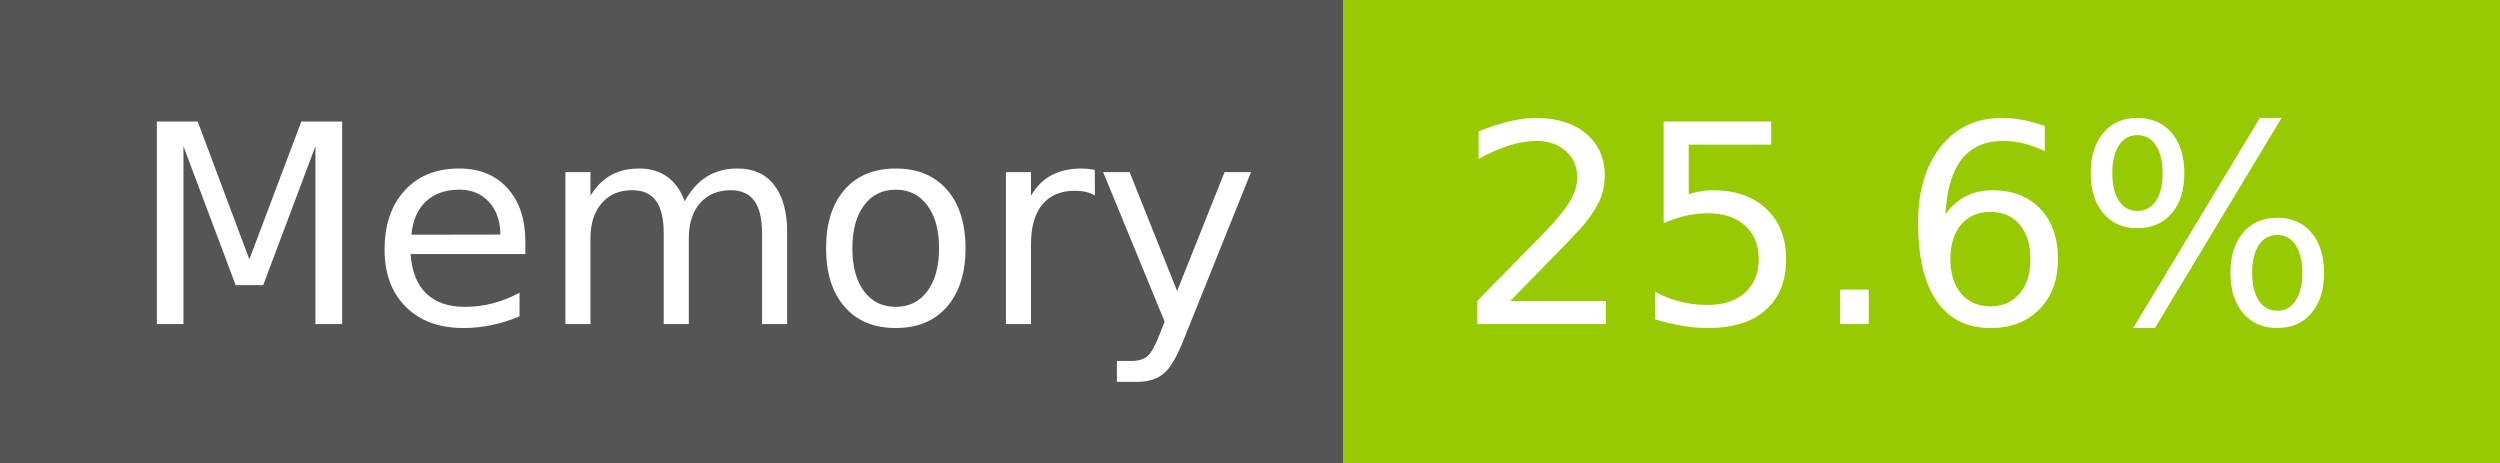
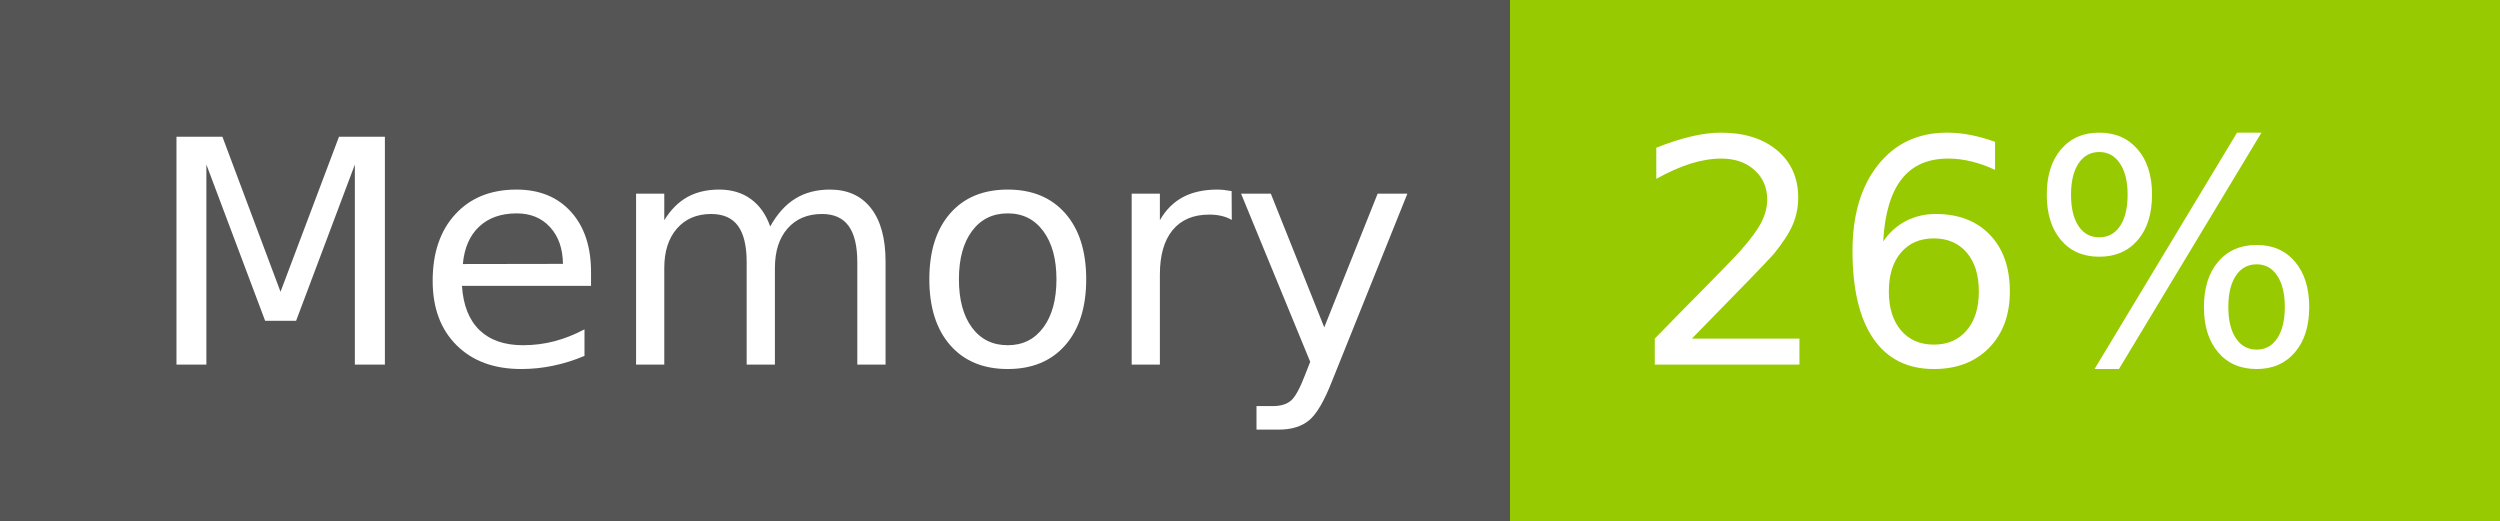
- <svg xmlns="http://www.w3.org/2000/svg" width="108" height="20" role="img" aria-label="Memory: 25.6%">
+ <svg xmlns="http://www.w3.org/2000/svg" width="96" height="20" role="img" aria-label="Memory: 26%">
  <g shape-rendering="crispEdges">
    <rect width="58" height="20" fill="#555" />
-     <rect x="58" width="50" height="20" fill="#97ca00" />
+     <rect x="58" width="38" height="20" fill="#97ca00" />
  </g>
  <g fill="#fff" text-anchor="middle" font-family="Verdana,Geneva,DejaVu Sans,sans-serif" text-rendering="geometricPrecision" font-size="120">
    <text x="300" y="140" transform="scale(.1)" fill="#fff" textLength="466">Memory</text>
-     <text x="820" y="140" transform="scale(.1)" fill="#fff" textLength="390">25.6%</text>
+     <text x="760" y="140" transform="scale(.1)" fill="#fff" textLength="276">26%</text>
  </g>
</svg>
